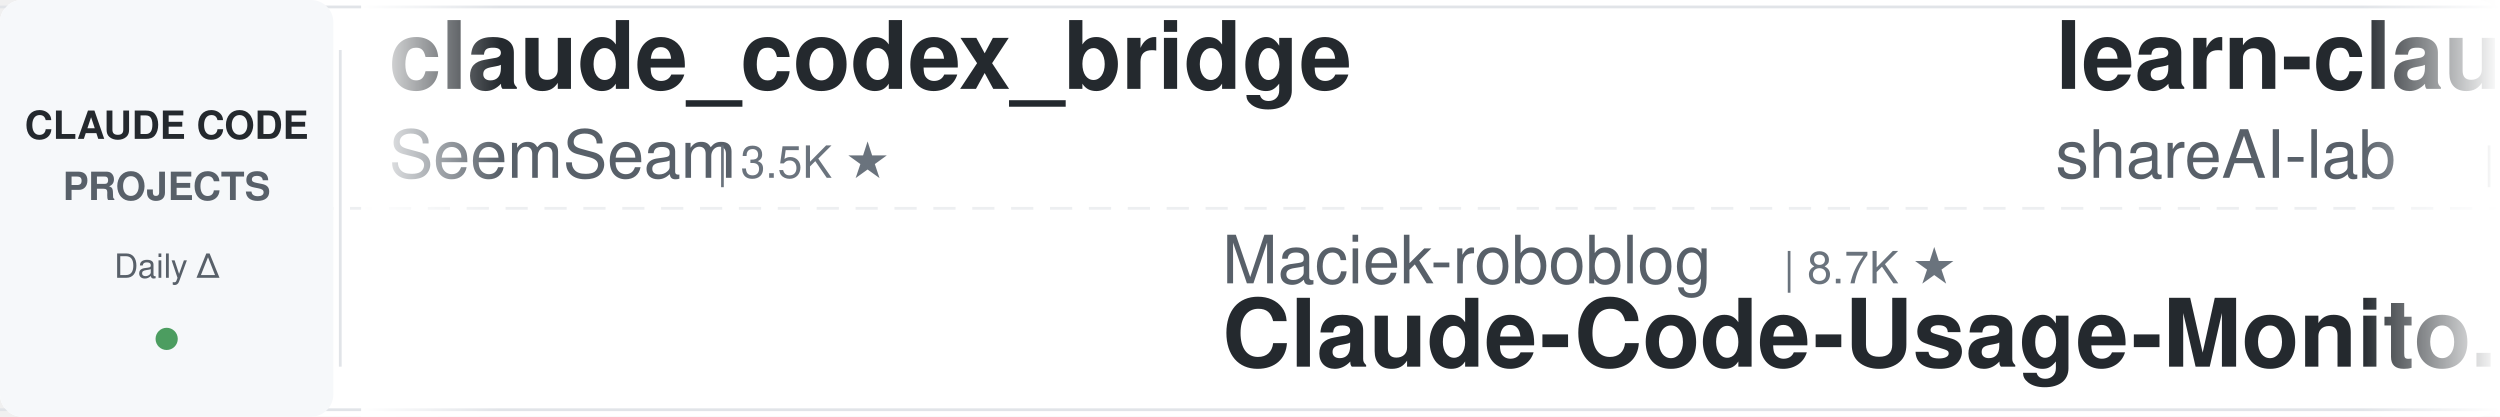
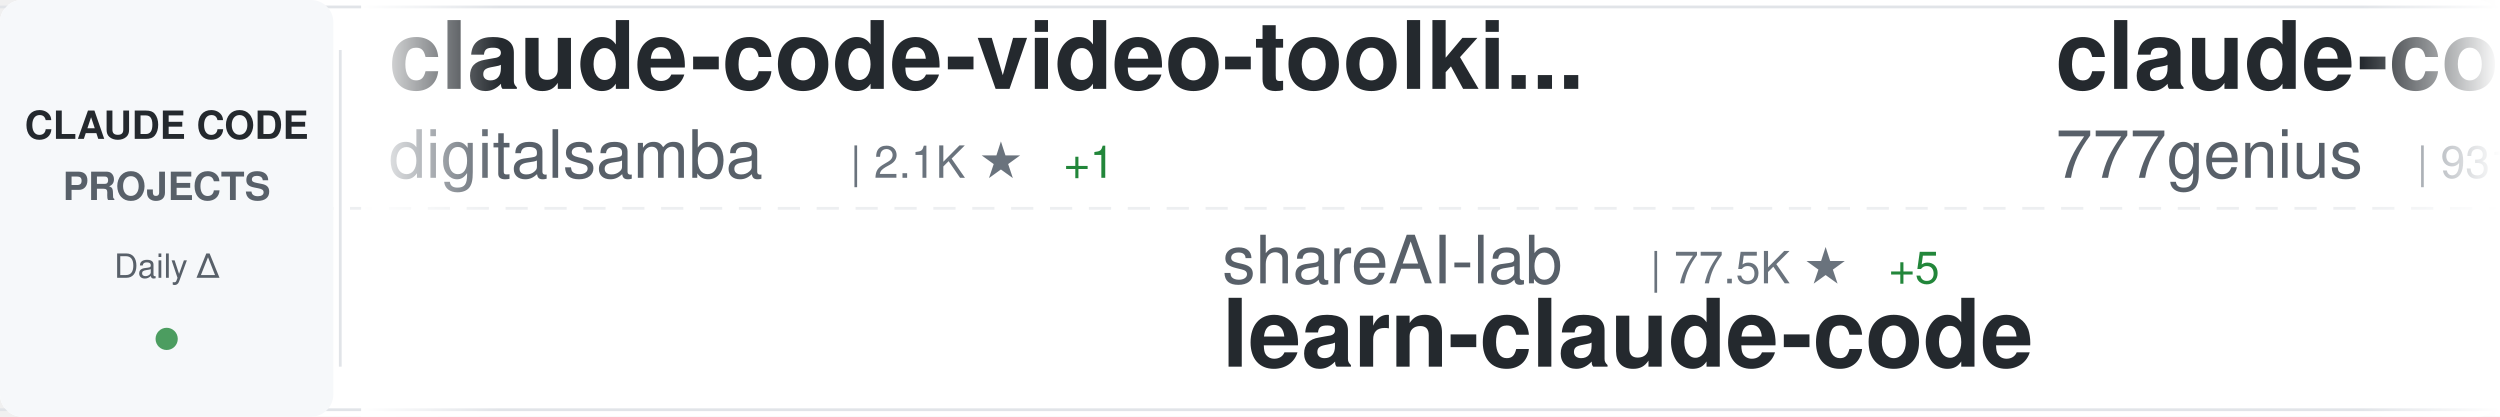
<svg xmlns="http://www.w3.org/2000/svg" width="900" height="150">
  <defs>
    <linearGradient id="awesomeLeftFade" x1="0%" y1="0%" x2="100%" y2="0%">
      <stop offset="0%" style="stop-color:#ffffff;stop-opacity:1" />
      <stop offset="100%" style="stop-color:#ffffff;stop-opacity:0" />
    </linearGradient>
    <linearGradient id="awesomeRightFade" x1="0%" y1="0%" x2="100%" y2="0%">
      <stop offset="0%" style="stop-color:#ffffff;stop-opacity:0" />
      <stop offset="100%" style="stop-color:#ffffff;stop-opacity:1" />
    </linearGradient>
  </defs>
  <rect width="900" height="150" fill="#ffffff" rx="8" />
  <rect x="0" y="2" width="900" height="1" fill="#e1e4e8" />
  <rect x="0" y="147" width="900" height="1" fill="#e1e4e8" />
  <line x1="0" y1="75" x2="900" y2="75" stroke="#e1e4e8" stroke-width="1" stroke-dasharray="8 6" opacity="0.6" />
  <rect x="0" y="0" width="120" height="150" fill="#f6f8fa" rx="8" />
  <text x="60" y="50" font-family="-apple-system, BlinkMacSystemFont, 'Segoe UI', Helvetica, Arial, sans-serif" font-size="14" font-weight="600" fill="#24292e" text-anchor="middle">CLAUDE CODE</text>
  <text x="60" y="72" font-family="-apple-system, BlinkMacSystemFont, 'Segoe UI', Helvetica, Arial, sans-serif" font-size="14" font-weight="600" fill="#586069" text-anchor="middle">PROJECTS</text>
  <text x="60" y="100" font-family="-apple-system, BlinkMacSystemFont, 'Segoe UI', Helvetica, Arial, sans-serif" font-size="12" font-weight="500" fill="#586069" text-anchor="middle">Daily Δ</text>
  <circle cx="60" cy="122" r="4" fill="#22863a" opacity="0.8" />
  <rect x="122" y="18" width="1" height="114" fill="#e1e4e8" />
  <clipPath id="awesomeTickerClip">
    <rect x="130" y="0" width="770" height="150" />
  </clipPath>
  <g clip-path="url(#awesomeTickerClip)">
    <g id="awesomeTickerItems">
      <animateTransform attributeName="transform" attributeType="XML" type="translate" from="0 0" to="-3000 0" dur="54s" repeatCount="indefinite" />
      <g transform="translate(0, 0)">
-         <text x="140" y="32" font-family="-apple-system, BlinkMacSystemFont, 'Segoe UI', Helvetica, Arial, sans-serif" font-size="34" font-weight="600" fill="#24292e">claude_codex_bridge</text>
-         <text x="140" y="64" font-family="-apple-system, BlinkMacSystemFont, 'Segoe UI', Helvetica, Arial, sans-serif" font-size="24" font-weight="400" fill="#586069">SeemSeam</text>
-         <text x="258" y="64" font-family="-apple-system, BlinkMacSystemFont, 'Segoe UI', Helvetica, Arial, sans-serif" font-size="16" font-weight="500" fill="#6a737d">| 3.5K ★</text>
+         <text x="140" y="32" font-family="-apple-system, BlinkMacSystemFont, 'Segoe UI', Helvetica, Arial, sans-serif" font-size="34" font-weight="600" fill="#24292e">claude-code-video-toolki...</text>
+         <text x="140" y="64" font-family="-apple-system, BlinkMacSystemFont, 'Segoe UI', Helvetica, Arial, sans-serif" font-size="24" font-weight="400" fill="#586069">digitalsamba</text>
+         <text x="306" y="64" font-family="-apple-system, BlinkMacSystemFont, 'Segoe UI', Helvetica, Arial, sans-serif" font-size="16" font-weight="500" fill="#6a737d">| 2.1K ★</text>
+         <text x="383" y="64" font-family="-apple-system, BlinkMacSystemFont, 'Segoe UI', Helvetica, Arial, sans-serif" font-size="16" font-weight="500" fill="#22863a"> +1</text>
      </g>
      <g transform="translate(300, 0)">
-         <text x="140" y="102" font-family="-apple-system, BlinkMacSystemFont, 'Segoe UI', Helvetica, Arial, sans-serif" font-size="24" font-weight="400" fill="#586069">Maciek-roboblog</text>
-         <text x="342" y="102" font-family="-apple-system, BlinkMacSystemFont, 'Segoe UI', Helvetica, Arial, sans-serif" font-size="16" font-weight="500" fill="#6a737d">| 8.7K ★</text>
-         <text x="140" y="132" font-family="-apple-system, BlinkMacSystemFont, 'Segoe UI', Helvetica, Arial, sans-serif" font-size="34" font-weight="600" fill="#24292e">Claude-Code-Usage-Monito...</text>
+         <text x="140" y="102" font-family="-apple-system, BlinkMacSystemFont, 'Segoe UI', Helvetica, Arial, sans-serif" font-size="24" font-weight="400" fill="#586069">shareAI-lab</text>
+         <text x="294" y="102" font-family="-apple-system, BlinkMacSystemFont, 'Segoe UI', Helvetica, Arial, sans-serif" font-size="16" font-weight="500" fill="#6a737d">| 77.5K ★</text>
+         <text x="380" y="102" font-family="-apple-system, BlinkMacSystemFont, 'Segoe UI', Helvetica, Arial, sans-serif" font-size="16" font-weight="500" fill="#22863a"> +5</text>
+         <text x="140" y="132" font-family="-apple-system, BlinkMacSystemFont, 'Segoe UI', Helvetica, Arial, sans-serif" font-size="34" font-weight="600" fill="#24292e">learn-claude-code</text>
      </g>
      <g transform="translate(600, 0)">
-         <text x="140" y="32" font-family="-apple-system, BlinkMacSystemFont, 'Segoe UI', Helvetica, Arial, sans-serif" font-size="34" font-weight="600" fill="#24292e">learn-claude-code</text>
-         <text x="140" y="64" font-family="-apple-system, BlinkMacSystemFont, 'Segoe UI', Helvetica, Arial, sans-serif" font-size="24" font-weight="400" fill="#586069">shareAI-lab</text>
-         <text x="294" y="64" font-family="-apple-system, BlinkMacSystemFont, 'Segoe UI', Helvetica, Arial, sans-serif" font-size="16" font-weight="500" fill="#6a737d">| 77.5K ★</text>
-         <text x="380" y="64" font-family="-apple-system, BlinkMacSystemFont, 'Segoe UI', Helvetica, Arial, sans-serif" font-size="16" font-weight="500" fill="#22863a"> +17</text>
+         <text x="140" y="32" font-family="-apple-system, BlinkMacSystemFont, 'Segoe UI', Helvetica, Arial, sans-serif" font-size="34" font-weight="600" fill="#24292e">claude-code-source-code</text>
+         <text x="140" y="64" font-family="-apple-system, BlinkMacSystemFont, 'Segoe UI', Helvetica, Arial, sans-serif" font-size="24" font-weight="400" fill="#586069">777genius</text>
+         <text x="270" y="64" font-family="-apple-system, BlinkMacSystemFont, 'Segoe UI', Helvetica, Arial, sans-serif" font-size="16" font-weight="500" fill="#6a737d">| 931 ★</text>
      </g>
      <g transform="translate(900, 0)">
-         <text x="140" y="102" font-family="-apple-system, BlinkMacSystemFont, 'Segoe UI', Helvetica, Arial, sans-serif" font-size="24" font-weight="400" fill="#586069">krusemediallc</text>
-         <text x="318" y="102" font-family="-apple-system, BlinkMacSystemFont, 'Segoe UI', Helvetica, Arial, sans-serif" font-size="16" font-weight="500" fill="#6a737d">| 1.5K ★</text>
-         <text x="140" y="132" font-family="-apple-system, BlinkMacSystemFont, 'Segoe UI', Helvetica, Arial, sans-serif" font-size="34" font-weight="600" fill="#24292e">arcads-claude-code</text>
+         <text x="140" y="102" font-family="-apple-system, BlinkMacSystemFont, 'Segoe UI', Helvetica, Arial, sans-serif" font-size="24" font-weight="400" fill="#586069">liuup</text>
+         <text x="222" y="102" font-family="-apple-system, BlinkMacSystemFont, 'Segoe UI', Helvetica, Arial, sans-serif" font-size="16" font-weight="500" fill="#6a737d">| 4.0K ★</text>
+         <text x="299" y="102" font-family="-apple-system, BlinkMacSystemFont, 'Segoe UI', Helvetica, Arial, sans-serif" font-size="16" font-weight="500" fill="#22863a"> +2</text>
+         <text x="140" y="132" font-family="-apple-system, BlinkMacSystemFont, 'Segoe UI', Helvetica, Arial, sans-serif" font-size="34" font-weight="600" fill="#24292e">claude-code-analysis</text>
      </g>
      <g transform="translate(1200, 0)">
-         <text x="140" y="32" font-family="-apple-system, BlinkMacSystemFont, 'Segoe UI', Helvetica, Arial, sans-serif" font-size="34" font-weight="600" fill="#24292e">how-claude-code-works</text>
-         <text x="140" y="64" font-family="-apple-system, BlinkMacSystemFont, 'Segoe UI', Helvetica, Arial, sans-serif" font-size="24" font-weight="400" fill="#586069">Windy3f3f3f3f</text>
-         <text x="318" y="64" font-family="-apple-system, BlinkMacSystemFont, 'Segoe UI', Helvetica, Arial, sans-serif" font-size="16" font-weight="500" fill="#6a737d">| 3.7K ★</text>
-         <text x="395" y="64" font-family="-apple-system, BlinkMacSystemFont, 'Segoe UI', Helvetica, Arial, sans-serif" font-size="16" font-weight="500" fill="#22863a"> +1</text>
+         <text x="140" y="32" font-family="-apple-system, BlinkMacSystemFont, 'Segoe UI', Helvetica, Arial, sans-serif" font-size="34" font-weight="600" fill="#24292e">claude-code-ultimate-gui...</text>
+         <text x="140" y="64" font-family="-apple-system, BlinkMacSystemFont, 'Segoe UI', Helvetica, Arial, sans-serif" font-size="24" font-weight="400" fill="#586069">FlorianBruniaux</text>
+         <text x="342" y="64" font-family="-apple-system, BlinkMacSystemFont, 'Segoe UI', Helvetica, Arial, sans-serif" font-size="16" font-weight="500" fill="#6a737d">| 6.0K ★</text>
      </g>
      <g transform="translate(1500, 0)">
-         <text x="140" y="102" font-family="-apple-system, BlinkMacSystemFont, 'Segoe UI', Helvetica, Arial, sans-serif" font-size="24" font-weight="400" fill="#586069">VILA-Lab</text>
-         <text x="258" y="102" font-family="-apple-system, BlinkMacSystemFont, 'Segoe UI', Helvetica, Arial, sans-serif" font-size="16" font-weight="500" fill="#6a737d">| 2.1K ★</text>
-         <text x="140" y="132" font-family="-apple-system, BlinkMacSystemFont, 'Segoe UI', Helvetica, Arial, sans-serif" font-size="34" font-weight="600" fill="#24292e">Dive-into-Claude-Code</text>
+         <text x="140" y="102" font-family="-apple-system, BlinkMacSystemFont, 'Segoe UI', Helvetica, Arial, sans-serif" font-size="24" font-weight="400" fill="#586069">anthropics</text>
+         <text x="282" y="102" font-family="-apple-system, BlinkMacSystemFont, 'Segoe UI', Helvetica, Arial, sans-serif" font-size="16" font-weight="500" fill="#6a737d">| 177.8K ★</text>
+         <text x="377" y="102" font-family="-apple-system, BlinkMacSystemFont, 'Segoe UI', Helvetica, Arial, sans-serif" font-size="16" font-weight="500" fill="#22863a"> +25</text>
+         <text x="140" y="132" font-family="-apple-system, BlinkMacSystemFont, 'Segoe UI', Helvetica, Arial, sans-serif" font-size="34" font-weight="600" fill="#24292e">skills</text>
      </g>
      <g transform="translate(1800, 0)">
-         <text x="140" y="32" font-family="-apple-system, BlinkMacSystemFont, 'Segoe UI', Helvetica, Arial, sans-serif" font-size="34" font-weight="600" fill="#24292e">Claude-code</text>
-         <text x="140" y="64" font-family="-apple-system, BlinkMacSystemFont, 'Segoe UI', Helvetica, Arial, sans-serif" font-size="24" font-weight="400" fill="#586069">fazxes</text>
-         <text x="234" y="64" font-family="-apple-system, BlinkMacSystemFont, 'Segoe UI', Helvetica, Arial, sans-serif" font-size="16" font-weight="500" fill="#6a737d">| 242 ★</text>
+         <text x="140" y="32" font-family="-apple-system, BlinkMacSystemFont, 'Segoe UI', Helvetica, Arial, sans-serif" font-size="34" font-weight="600" fill="#24292e">ClaudeCodeAgents</text>
+         <text x="140" y="64" font-family="-apple-system, BlinkMacSystemFont, 'Segoe UI', Helvetica, Arial, sans-serif" font-size="24" font-weight="400" fill="#586069">darcyegb</text>
+         <text x="258" y="64" font-family="-apple-system, BlinkMacSystemFont, 'Segoe UI', Helvetica, Arial, sans-serif" font-size="16" font-weight="500" fill="#6a737d">| 768 ★</text>
      </g>
      <g transform="translate(2100, 0)">
-         <text x="140" y="102" font-family="-apple-system, BlinkMacSystemFont, 'Segoe UI', Helvetica, Arial, sans-serif" font-size="24" font-weight="400" fill="#586069">diet103</text>
-         <text x="246" y="102" font-family="-apple-system, BlinkMacSystemFont, 'Segoe UI', Helvetica, Arial, sans-serif" font-size="16" font-weight="500" fill="#6a737d">| 10.0K ★</text>
-         <text x="140" y="132" font-family="-apple-system, BlinkMacSystemFont, 'Segoe UI', Helvetica, Arial, sans-serif" font-size="34" font-weight="600" fill="#24292e">claude-code-infrastructu...</text>
+         <text x="140" y="102" font-family="-apple-system, BlinkMacSystemFont, 'Segoe UI', Helvetica, Arial, sans-serif" font-size="24" font-weight="400" fill="#586069">pedrohcgs</text>
+         <text x="270" y="102" font-family="-apple-system, BlinkMacSystemFont, 'Segoe UI', Helvetica, Arial, sans-serif" font-size="16" font-weight="500" fill="#6a737d">| 1.6K ★</text>
+         <text x="140" y="132" font-family="-apple-system, BlinkMacSystemFont, 'Segoe UI', Helvetica, Arial, sans-serif" font-size="34" font-weight="600" fill="#24292e">claude-code-my-workflow</text>
      </g>
      <g transform="translate(2400, 0)">
-         <text x="140" y="32" font-family="-apple-system, BlinkMacSystemFont, 'Segoe UI', Helvetica, Arial, sans-serif" font-size="34" font-weight="600" fill="#24292e">claude-code-source-build</text>
-         <text x="140" y="64" font-family="-apple-system, BlinkMacSystemFont, 'Segoe UI', Helvetica, Arial, sans-serif" font-size="24" font-weight="400" fill="#586069">andrew-kramer-inno</text>
-         <text x="378" y="64" font-family="-apple-system, BlinkMacSystemFont, 'Segoe UI', Helvetica, Arial, sans-serif" font-size="16" font-weight="500" fill="#6a737d">| 595 ★</text>
+         <text x="140" y="32" font-family="-apple-system, BlinkMacSystemFont, 'Segoe UI', Helvetica, Arial, sans-serif" font-size="34" font-weight="600" fill="#24292e">claude-code-security-rev...</text>
+         <text x="140" y="64" font-family="-apple-system, BlinkMacSystemFont, 'Segoe UI', Helvetica, Arial, sans-serif" font-size="24" font-weight="400" fill="#586069">anthropics</text>
+         <text x="282" y="64" font-family="-apple-system, BlinkMacSystemFont, 'Segoe UI', Helvetica, Arial, sans-serif" font-size="16" font-weight="500" fill="#6a737d">| 6.3K ★</text>
      </g>
      <g transform="translate(2700, 0)">
-         <text x="140" y="102" font-family="-apple-system, BlinkMacSystemFont, 'Segoe UI', Helvetica, Arial, sans-serif" font-size="24" font-weight="400" fill="#586069">repowise-dev</text>
-         <text x="306" y="102" font-family="-apple-system, BlinkMacSystemFont, 'Segoe UI', Helvetica, Arial, sans-serif" font-size="16" font-weight="500" fill="#6a737d">| 1.2K ★</text>
-         <text x="140" y="132" font-family="-apple-system, BlinkMacSystemFont, 'Segoe UI', Helvetica, Arial, sans-serif" font-size="34" font-weight="600" fill="#24292e">claude-code-prompts</text>
+         <text x="140" y="102" font-family="-apple-system, BlinkMacSystemFont, 'Segoe UI', Helvetica, Arial, sans-serif" font-size="24" font-weight="400" fill="#586069">ccplugins</text>
+         <text x="270" y="102" font-family="-apple-system, BlinkMacSystemFont, 'Segoe UI', Helvetica, Arial, sans-serif" font-size="16" font-weight="500" fill="#6a737d">| 952 ★</text>
+         <text x="140" y="132" font-family="-apple-system, BlinkMacSystemFont, 'Segoe UI', Helvetica, Arial, sans-serif" font-size="34" font-weight="600" fill="#24292e">awesome-claude-code-plug...</text>
      </g>
      <g transform="translate(3000, 0)">
-         <text x="140" y="32" font-family="-apple-system, BlinkMacSystemFont, 'Segoe UI', Helvetica, Arial, sans-serif" font-size="34" font-weight="600" fill="#24292e">claude_codex_bridge</text>
-         <text x="140" y="64" font-family="-apple-system, BlinkMacSystemFont, 'Segoe UI', Helvetica, Arial, sans-serif" font-size="24" font-weight="400" fill="#586069">SeemSeam</text>
-         <text x="258" y="64" font-family="-apple-system, BlinkMacSystemFont, 'Segoe UI', Helvetica, Arial, sans-serif" font-size="16" font-weight="500" fill="#6a737d">| 3.5K ★</text>
+         <text x="140" y="32" font-family="-apple-system, BlinkMacSystemFont, 'Segoe UI', Helvetica, Arial, sans-serif" font-size="34" font-weight="600" fill="#24292e">claude-code-video-toolki...</text>
+         <text x="140" y="64" font-family="-apple-system, BlinkMacSystemFont, 'Segoe UI', Helvetica, Arial, sans-serif" font-size="24" font-weight="400" fill="#586069">digitalsamba</text>
+         <text x="306" y="64" font-family="-apple-system, BlinkMacSystemFont, 'Segoe UI', Helvetica, Arial, sans-serif" font-size="16" font-weight="500" fill="#6a737d">| 2.1K ★</text>
+         <text x="383" y="64" font-family="-apple-system, BlinkMacSystemFont, 'Segoe UI', Helvetica, Arial, sans-serif" font-size="16" font-weight="500" fill="#22863a"> +1</text>
      </g>
      <g transform="translate(3300, 0)">
-         <text x="140" y="102" font-family="-apple-system, BlinkMacSystemFont, 'Segoe UI', Helvetica, Arial, sans-serif" font-size="24" font-weight="400" fill="#586069">Maciek-roboblog</text>
-         <text x="342" y="102" font-family="-apple-system, BlinkMacSystemFont, 'Segoe UI', Helvetica, Arial, sans-serif" font-size="16" font-weight="500" fill="#6a737d">| 8.7K ★</text>
-         <text x="140" y="132" font-family="-apple-system, BlinkMacSystemFont, 'Segoe UI', Helvetica, Arial, sans-serif" font-size="34" font-weight="600" fill="#24292e">Claude-Code-Usage-Monito...</text>
+         <text x="140" y="102" font-family="-apple-system, BlinkMacSystemFont, 'Segoe UI', Helvetica, Arial, sans-serif" font-size="24" font-weight="400" fill="#586069">shareAI-lab</text>
+         <text x="294" y="102" font-family="-apple-system, BlinkMacSystemFont, 'Segoe UI', Helvetica, Arial, sans-serif" font-size="16" font-weight="500" fill="#6a737d">| 77.5K ★</text>
+         <text x="380" y="102" font-family="-apple-system, BlinkMacSystemFont, 'Segoe UI', Helvetica, Arial, sans-serif" font-size="16" font-weight="500" fill="#22863a"> +5</text>
+         <text x="140" y="132" font-family="-apple-system, BlinkMacSystemFont, 'Segoe UI', Helvetica, Arial, sans-serif" font-size="34" font-weight="600" fill="#24292e">learn-claude-code</text>
      </g>
      <g transform="translate(3600, 0)">
-         <text x="140" y="32" font-family="-apple-system, BlinkMacSystemFont, 'Segoe UI', Helvetica, Arial, sans-serif" font-size="34" font-weight="600" fill="#24292e">learn-claude-code</text>
-         <text x="140" y="64" font-family="-apple-system, BlinkMacSystemFont, 'Segoe UI', Helvetica, Arial, sans-serif" font-size="24" font-weight="400" fill="#586069">shareAI-lab</text>
-         <text x="294" y="64" font-family="-apple-system, BlinkMacSystemFont, 'Segoe UI', Helvetica, Arial, sans-serif" font-size="16" font-weight="500" fill="#6a737d">| 77.5K ★</text>
-         <text x="380" y="64" font-family="-apple-system, BlinkMacSystemFont, 'Segoe UI', Helvetica, Arial, sans-serif" font-size="16" font-weight="500" fill="#22863a"> +17</text>
+         <text x="140" y="32" font-family="-apple-system, BlinkMacSystemFont, 'Segoe UI', Helvetica, Arial, sans-serif" font-size="34" font-weight="600" fill="#24292e">claude-code-source-code</text>
+         <text x="140" y="64" font-family="-apple-system, BlinkMacSystemFont, 'Segoe UI', Helvetica, Arial, sans-serif" font-size="24" font-weight="400" fill="#586069">777genius</text>
+         <text x="270" y="64" font-family="-apple-system, BlinkMacSystemFont, 'Segoe UI', Helvetica, Arial, sans-serif" font-size="16" font-weight="500" fill="#6a737d">| 931 ★</text>
      </g>
      <g transform="translate(3900, 0)">
-         <text x="140" y="102" font-family="-apple-system, BlinkMacSystemFont, 'Segoe UI', Helvetica, Arial, sans-serif" font-size="24" font-weight="400" fill="#586069">krusemediallc</text>
-         <text x="318" y="102" font-family="-apple-system, BlinkMacSystemFont, 'Segoe UI', Helvetica, Arial, sans-serif" font-size="16" font-weight="500" fill="#6a737d">| 1.5K ★</text>
-         <text x="140" y="132" font-family="-apple-system, BlinkMacSystemFont, 'Segoe UI', Helvetica, Arial, sans-serif" font-size="34" font-weight="600" fill="#24292e">arcads-claude-code</text>
+         <text x="140" y="102" font-family="-apple-system, BlinkMacSystemFont, 'Segoe UI', Helvetica, Arial, sans-serif" font-size="24" font-weight="400" fill="#586069">liuup</text>
+         <text x="222" y="102" font-family="-apple-system, BlinkMacSystemFont, 'Segoe UI', Helvetica, Arial, sans-serif" font-size="16" font-weight="500" fill="#6a737d">| 4.0K ★</text>
+         <text x="299" y="102" font-family="-apple-system, BlinkMacSystemFont, 'Segoe UI', Helvetica, Arial, sans-serif" font-size="16" font-weight="500" fill="#22863a"> +2</text>
+         <text x="140" y="132" font-family="-apple-system, BlinkMacSystemFont, 'Segoe UI', Helvetica, Arial, sans-serif" font-size="34" font-weight="600" fill="#24292e">claude-code-analysis</text>
      </g>
    </g>
  </g>
  <rect x="130" y="0" width="50" height="150" fill="url(#awesomeLeftFade)" />
  <rect x="850" y="0" width="50" height="150" fill="url(#awesomeRightFade)" />
</svg>
